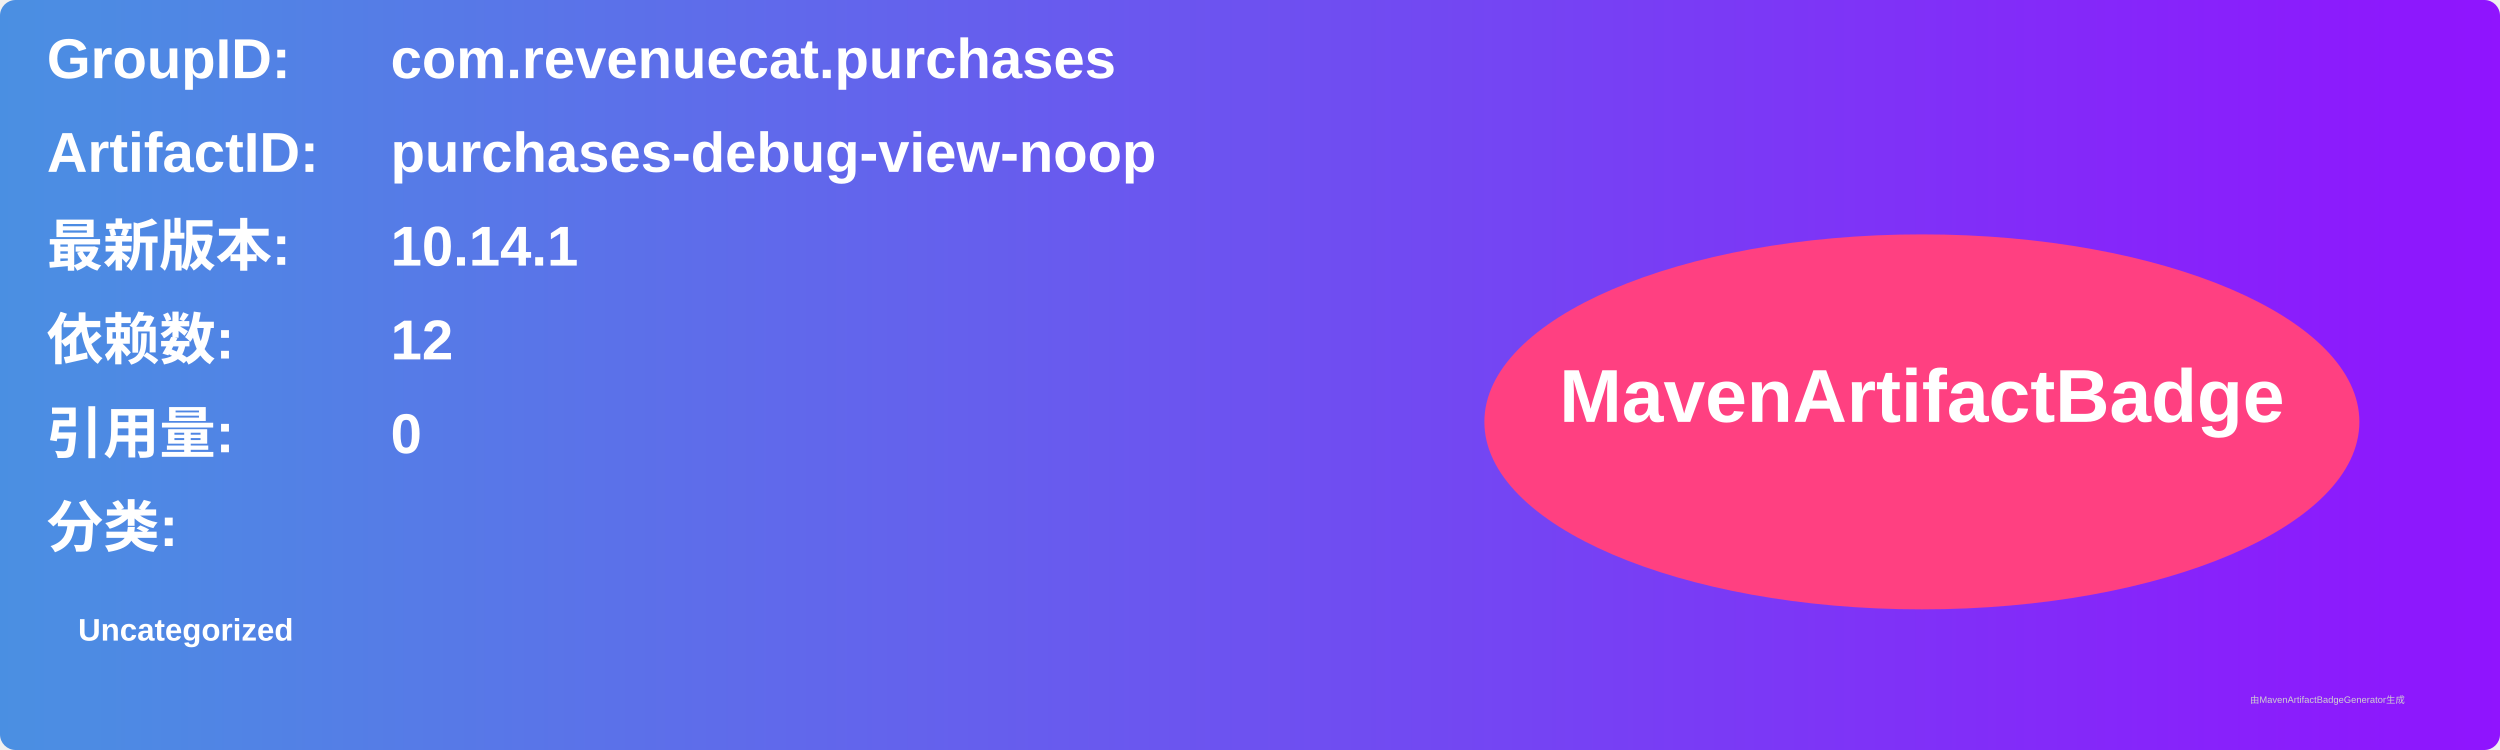
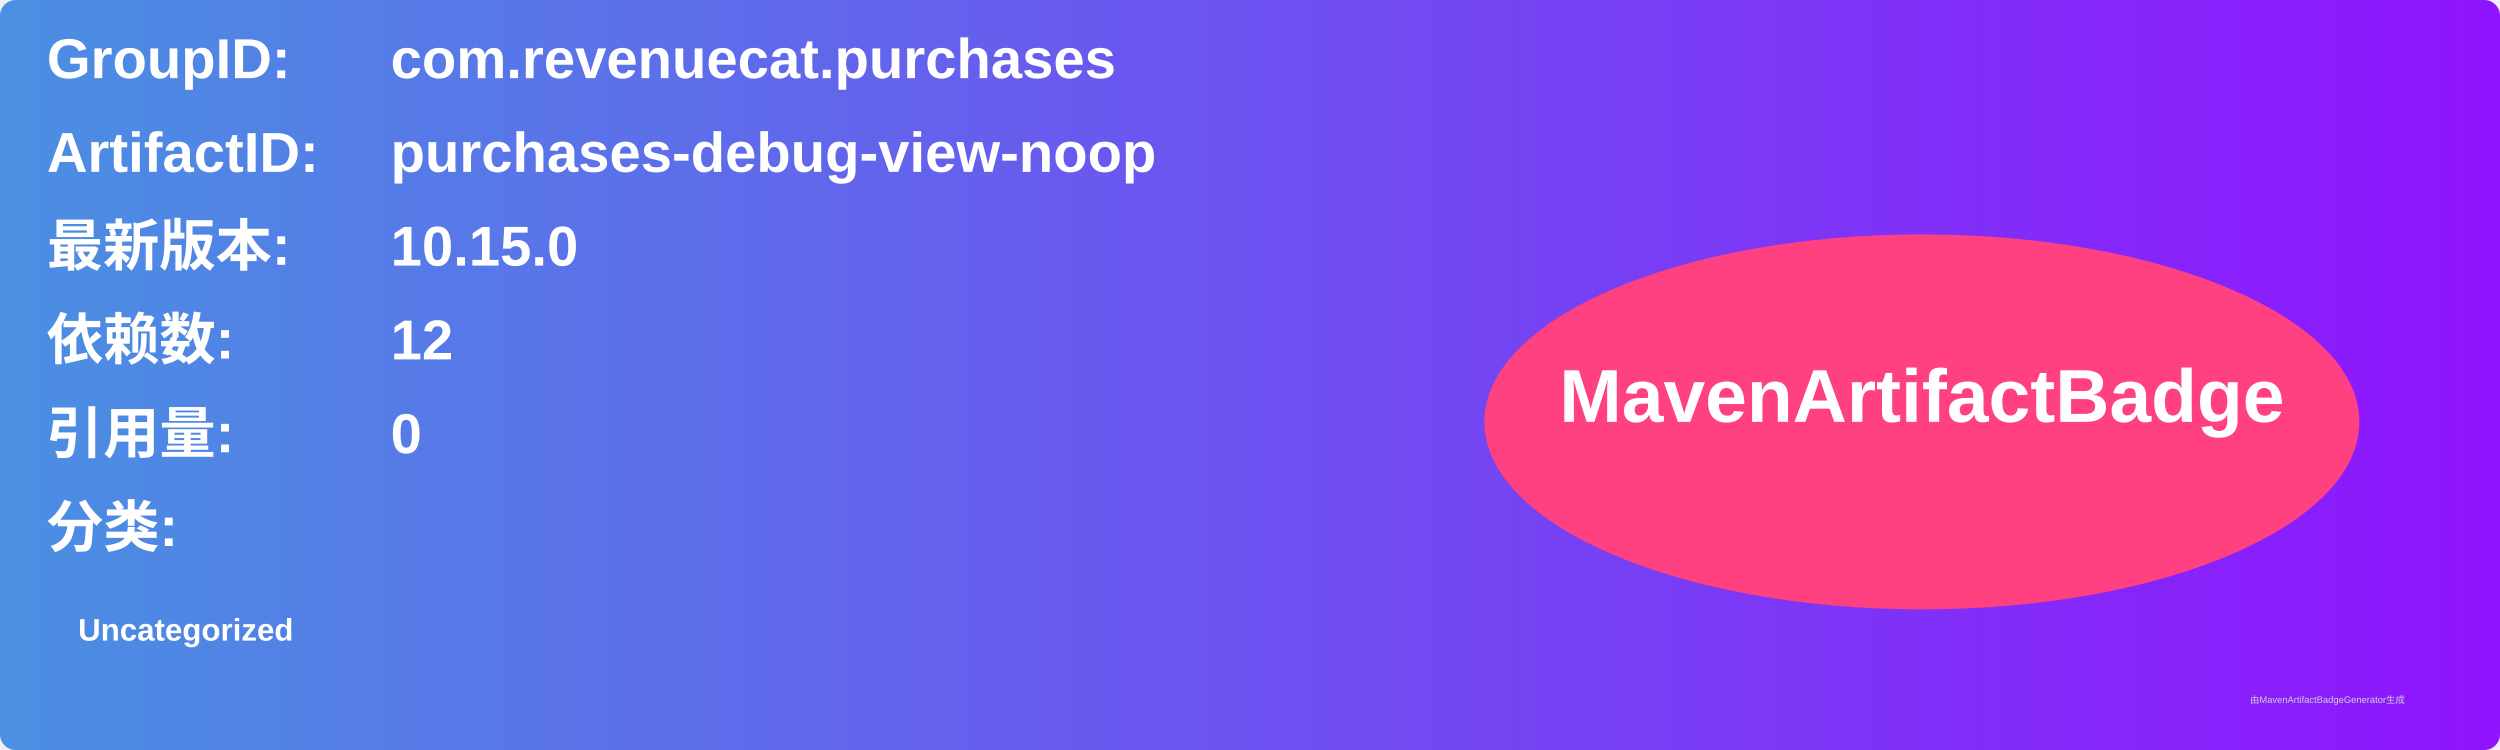
<svg xmlns="http://www.w3.org/2000/svg" width="800" height="240" viewBox="0 0 800 240">
  <linearGradient id="grad" x1="0%" y1="0%" x2="100%" y2="0%">
    <stop offset="0%" stop-color="#4a90e2" />
    <stop offset="100%" stop-color="#9013fe" />
  </linearGradient>
  <rect width="100%" height="100%" rx="5" ry="5" fill="url(#grad)" />
  <g transform="translate(15, 15)">
    <text x="0" y="10" font-family="Arial" font-size="18" fill="white" font-weight="bold" width="260">GroupID:</text>
    <text x="110" y="10" font-family="Arial" font-size="18" fill="white" font-weight="bold" width="460">com.revenuecat.purchases</text>
    <text x="0" y="40" font-family="Arial" font-size="18" fill="white" font-weight="bold" width="260">ArtifactID:</text>
    <text x="110" y="40" font-family="Arial" font-size="18" fill="white" font-weight="bold" width="460">purchases-debug-view-noop</text>
    <text x="0" y="70" font-family="Arial" font-size="18" fill="white" font-weight="bold">最新版本:</text>
    <text x="110" y="70" font-family="Arial" font-size="18" fill="white" font-weight="bold">
-       <tspan font-weight="bold">10.14.1</tspan>
+       <tspan font-weight="bold">10.15.0</tspan>
    </text>
    <text x="0" y="100" font-family="Arial" font-size="18" fill="white" font-weight="bold">依赖数: </text>
    <text x="110" y="100" font-family="Arial" font-size="18" fill="white">
      <tspan font-weight="bold">12</tspan>
    </text>
    <text x="0" y="130" font-family="Arial" font-size="18" fill="white" font-weight="bold">引用量: </text>
    <text x="110" y="130" font-family="Arial" font-size="18" fill="white">
      <tspan font-weight="bold">0</tspan>
    </text>
    <text x="0" y="160" font-family="Arial" font-size="18" fill="white" font-weight="bold">分类:</text>
    <text x="10" y="190" font-family="Arial" font-size="10" fill="white">
      <tspan font-weight="bold">Uncategorized</tspan>
    </text>
    <ellipse cx="600" cy="120" rx="140" ry="60" fill="#ff4081" />
    <text x="600" y="120" text-anchor="middle" font-family="Arial" font-size="24" fill="white" font-weight="bold">MavenArtifactBadge</text>
  </g>
  <text x="720" y="225" font-family="Arial" font-size="3" fill="#d0d0d0">由MavenArtifactBadgeGenerator生成</text>
</svg>
